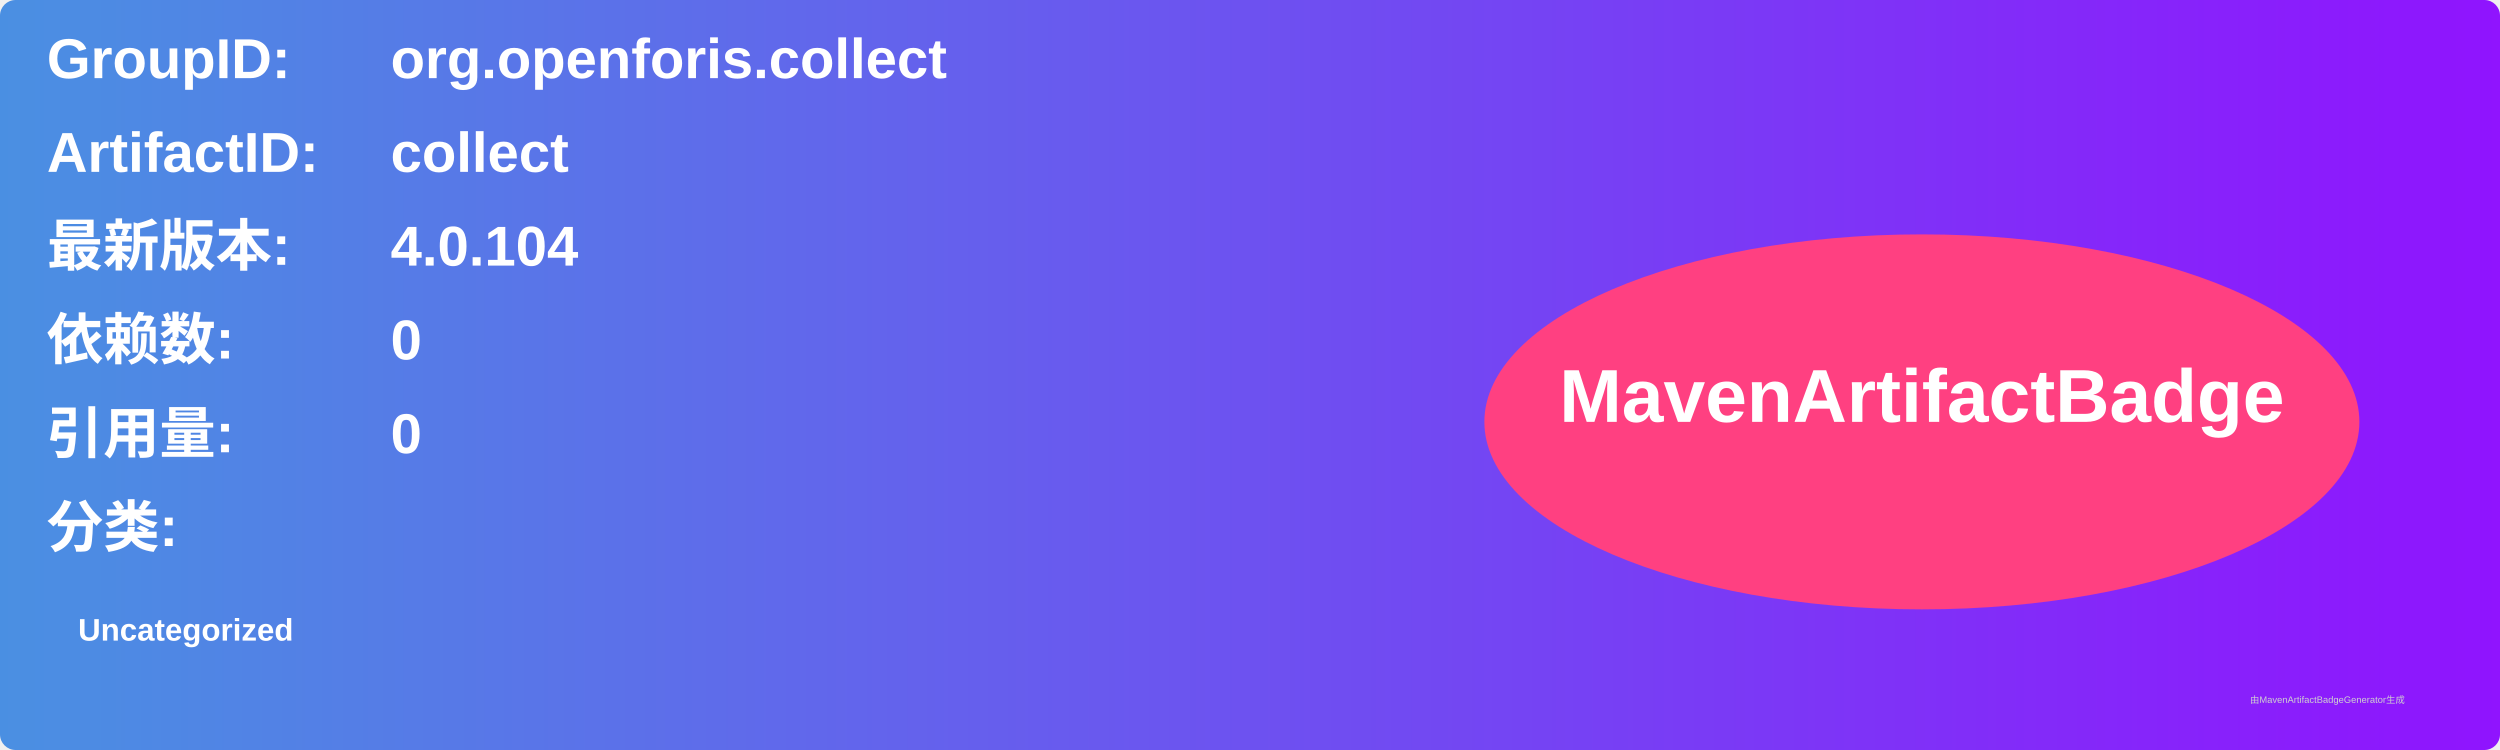
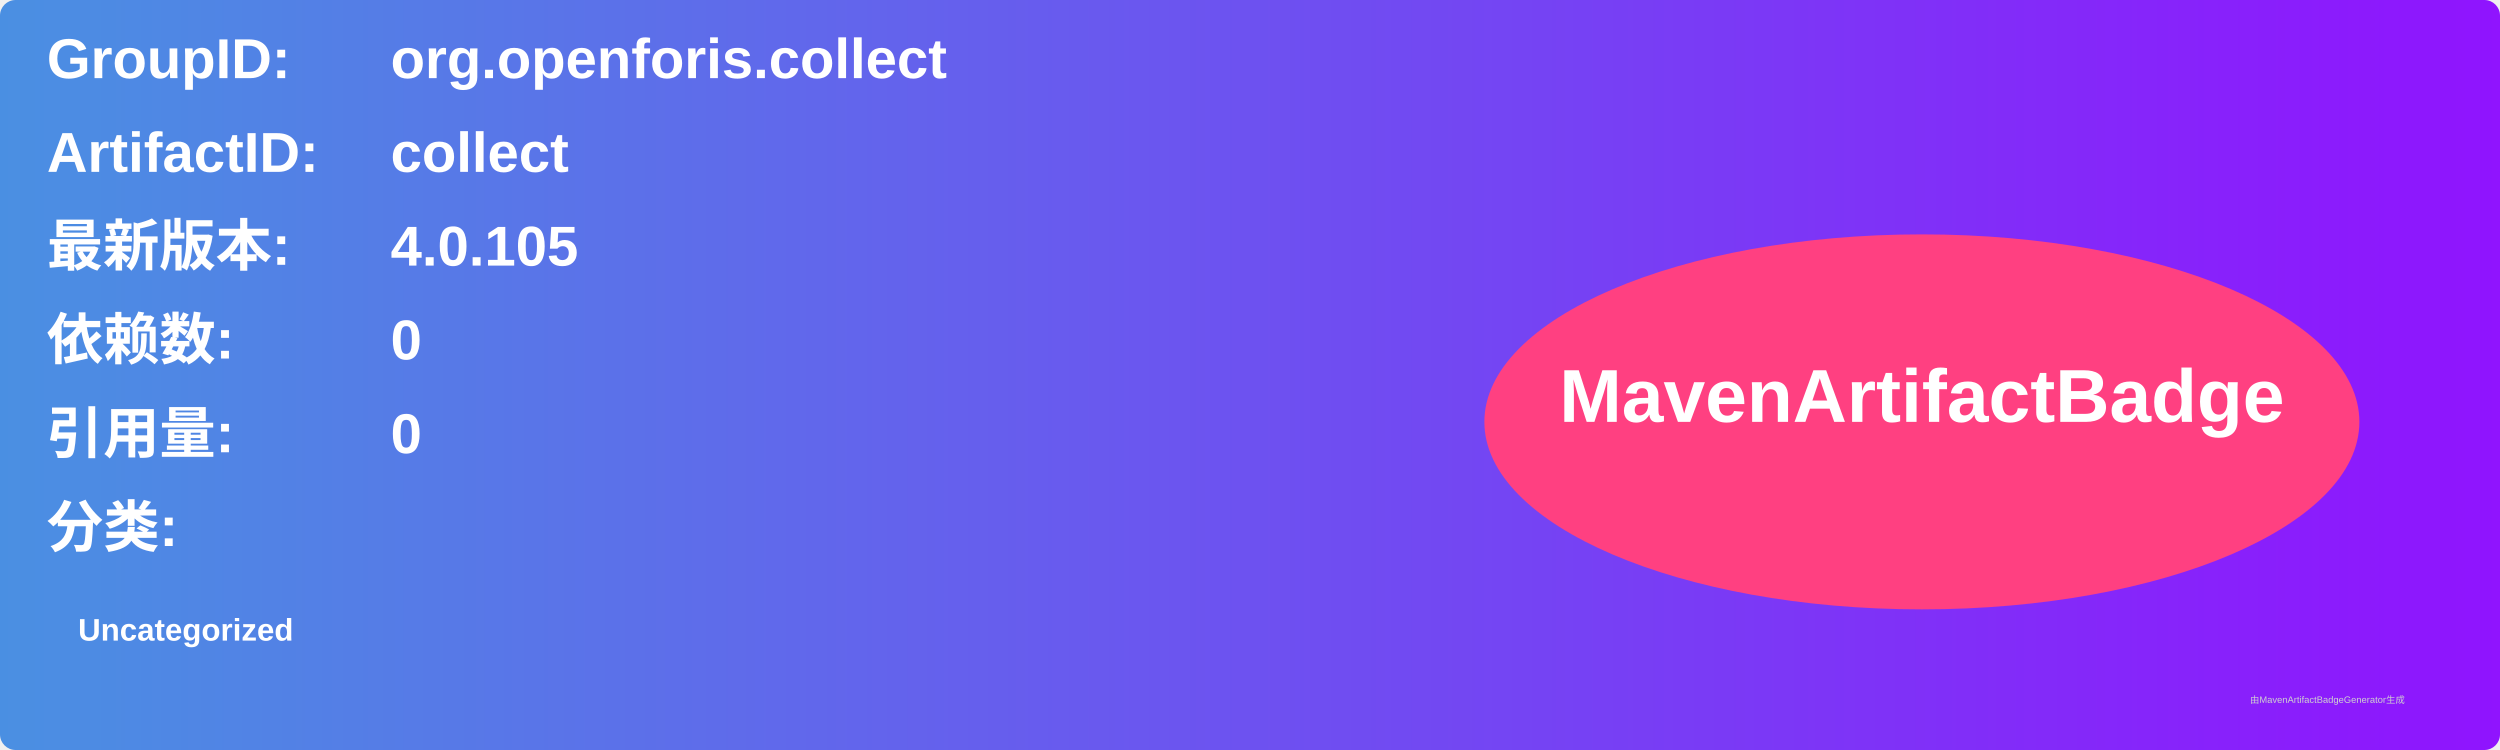
<svg xmlns="http://www.w3.org/2000/svg" width="800" height="240" viewBox="0 0 800 240">
  <linearGradient id="grad" x1="0%" y1="0%" x2="100%" y2="0%">
    <stop offset="0%" stop-color="#4a90e2" />
    <stop offset="100%" stop-color="#9013fe" />
  </linearGradient>
  <rect width="100%" height="100%" rx="5" ry="5" fill="url(#grad)" />
  <g transform="translate(15, 15)">
    <text x="0" y="10" font-family="Arial" font-size="18" fill="white" font-weight="bold" width="260">GroupID:</text>
    <text x="110" y="10" font-family="Arial" font-size="18" fill="white" font-weight="bold" width="460">org.openforis.collect</text>
    <text x="0" y="40" font-family="Arial" font-size="18" fill="white" font-weight="bold" width="260">ArtifactID:</text>
    <text x="110" y="40" font-family="Arial" font-size="18" fill="white" font-weight="bold" width="460">collect</text>
    <text x="0" y="70" font-family="Arial" font-size="18" fill="white" font-weight="bold">最新版本:</text>
    <text x="110" y="70" font-family="Arial" font-size="18" fill="white" font-weight="bold">
-       <tspan font-weight="bold">4.0.104</tspan>
+       <tspan font-weight="bold">4.0.105</tspan>
    </text>
    <text x="0" y="100" font-family="Arial" font-size="18" fill="white" font-weight="bold">依赖数: </text>
    <text x="110" y="100" font-family="Arial" font-size="18" fill="white">
      <tspan font-weight="bold">0</tspan>
    </text>
    <text x="0" y="130" font-family="Arial" font-size="18" fill="white" font-weight="bold">引用量: </text>
    <text x="110" y="130" font-family="Arial" font-size="18" fill="white">
      <tspan font-weight="bold">0</tspan>
    </text>
    <text x="0" y="160" font-family="Arial" font-size="18" fill="white" font-weight="bold">分类:</text>
    <text x="10" y="190" font-family="Arial" font-size="10" fill="white">
      <tspan font-weight="bold">Uncategorized</tspan>
    </text>
    <ellipse cx="600" cy="120" rx="140" ry="60" fill="#ff4081" />
    <text x="600" y="120" text-anchor="middle" font-family="Arial" font-size="24" fill="white" font-weight="bold">MavenArtifactBadge</text>
  </g>
  <text x="720" y="225" font-family="Arial" font-size="3" fill="#d0d0d0">由MavenArtifactBadgeGenerator生成</text>
</svg>
